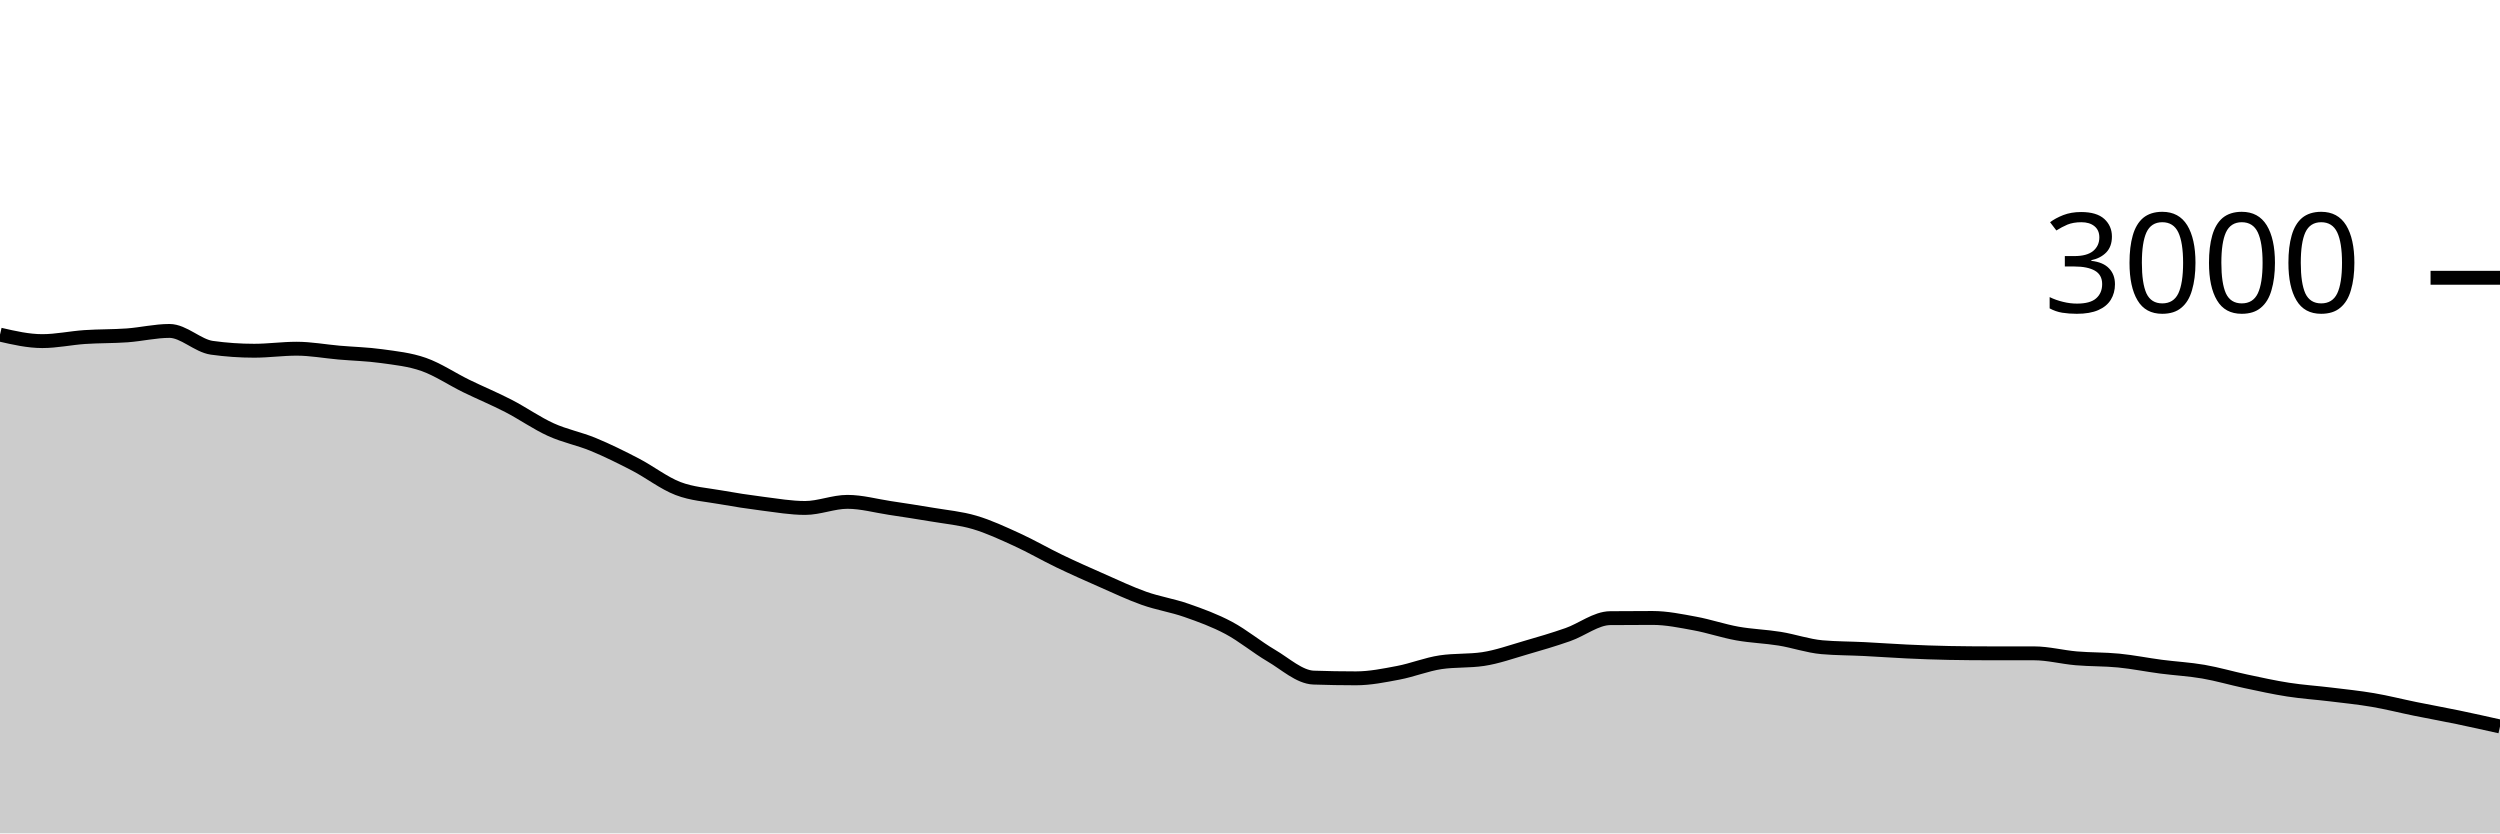
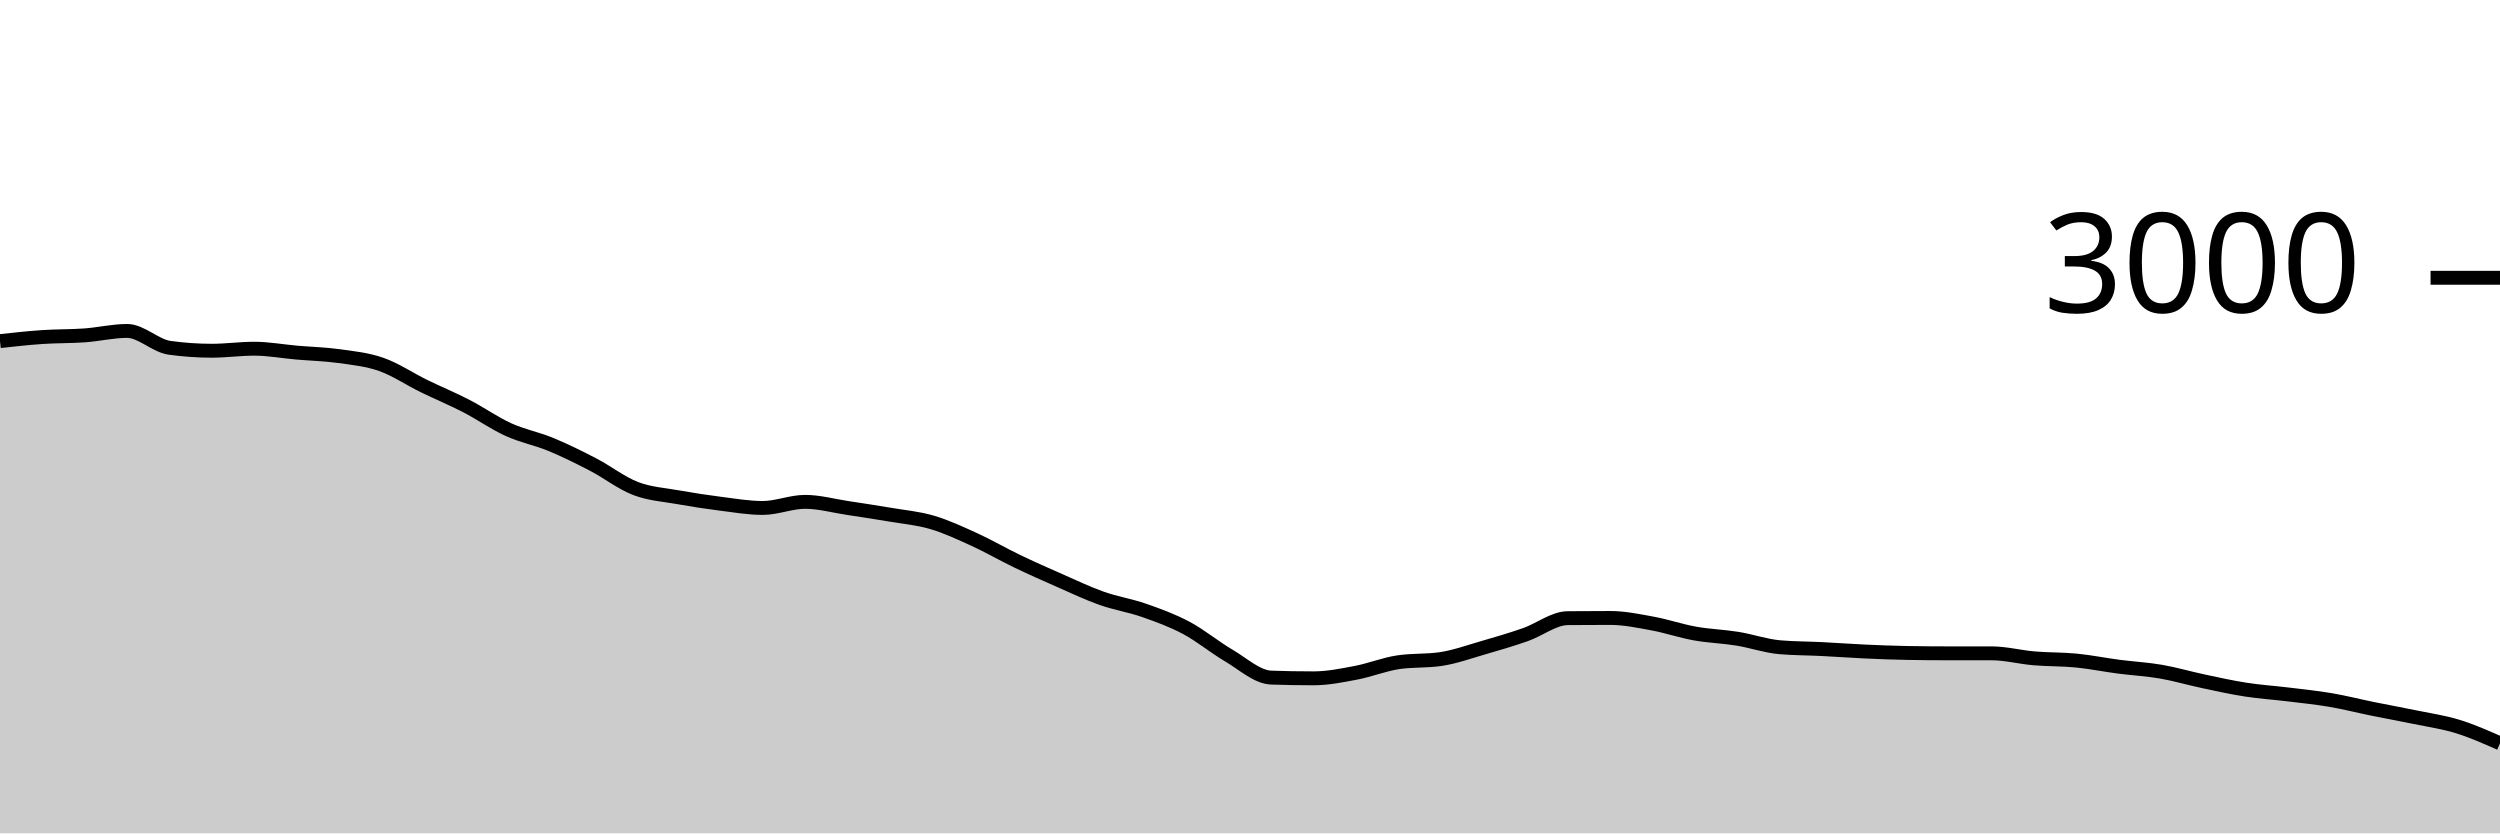
<svg xmlns="http://www.w3.org/2000/svg" viewBox="0 0 180 60">
  <g transform="translate(0,20)">
-     <path class="area" fill="rgba(0, 0, 0, 0.2)" d="M0,4.093C1.017,4.327,2.034,4.56,3.051,4.56C4.068,4.56,5.085,4.336,6.102,4.267C7.119,4.198,8.136,4.22,9.153,4.147C10.169,4.073,11.186,3.827,12.203,3.827C13.22,3.827,14.237,4.898,15.254,5.04C16.271,5.182,17.288,5.253,18.305,5.253C19.322,5.253,20.339,5.107,21.356,5.107C22.373,5.107,23.39,5.298,24.407,5.387C25.424,5.476,26.441,5.498,27.458,5.64C28.475,5.782,29.492,5.882,30.508,6.24C31.525,6.598,32.542,7.289,33.559,7.787C34.576,8.284,35.593,8.702,36.61,9.227C37.627,9.751,38.644,10.471,39.661,10.933C40.678,11.396,41.695,11.58,42.712,12C43.729,12.42,44.746,12.924,45.763,13.453C46.78,13.982,47.797,14.782,48.814,15.173C49.831,15.564,50.847,15.618,51.864,15.8C52.881,15.982,53.898,16.138,54.915,16.267C55.932,16.396,56.949,16.573,57.966,16.573C58.983,16.573,60,16.133,61.017,16.133C62.034,16.133,63.051,16.42,64.068,16.573C65.085,16.727,66.102,16.88,67.119,17.053C68.136,17.227,69.153,17.313,70.169,17.613C71.186,17.913,72.203,18.389,73.22,18.853C74.237,19.318,75.254,19.911,76.271,20.4C77.288,20.889,78.305,21.34,79.322,21.787C80.339,22.233,81.356,22.72,82.373,23.08C83.39,23.44,84.407,23.591,85.424,23.947C86.441,24.302,87.458,24.671,88.475,25.213C89.492,25.756,90.508,26.604,91.525,27.2C92.542,27.796,93.559,28.751,94.576,28.787C95.593,28.822,96.61,28.84,97.627,28.84C98.644,28.84,99.661,28.633,100.678,28.44C101.695,28.247,102.712,27.831,103.729,27.68C104.746,27.529,105.763,27.604,106.78,27.453C107.797,27.302,108.814,26.933,109.831,26.64C110.847,26.347,111.864,26.049,112.881,25.693C113.898,25.338,114.915,24.516,115.932,24.507C116.949,24.498,117.966,24.493,118.983,24.493C120,24.493,121.017,24.707,122.034,24.893C123.051,25.08,124.068,25.431,125.085,25.613C126.102,25.796,127.119,25.822,128.136,25.987C129.153,26.151,130.169,26.511,131.186,26.6C132.203,26.689,133.22,26.682,134.237,26.733C135.254,26.784,136.271,26.86,137.288,26.907C138.305,26.953,139.322,26.996,140.339,27.013C141.356,27.031,142.373,27.04,143.39,27.04C144.407,27.04,145.424,27.04,146.441,27.04C147.458,27.04,148.475,27.313,149.492,27.4C150.508,27.487,151.525,27.46,152.542,27.56C153.559,27.66,154.576,27.867,155.593,28C156.61,28.133,157.627,28.184,158.644,28.36C159.661,28.536,160.678,28.838,161.695,29.053C162.712,29.269,163.729,29.496,164.746,29.653C165.763,29.811,166.78,29.876,167.797,30C168.814,30.124,169.831,30.227,170.847,30.4C171.864,30.573,172.881,30.833,173.898,31.04C174.915,31.247,175.932,31.429,176.949,31.64C177.966,31.851,178.983,32.079,180,32.307L180,40C178.983,40,177.966,40,176.949,40C175.932,40,174.915,40,173.898,40C172.881,40,171.864,40,170.847,40C169.831,40,168.814,40,167.797,40C166.78,40,165.763,40,164.746,40C163.729,40,162.712,40,161.695,40C160.678,40,159.661,40,158.644,40C157.627,40,156.61,40,155.593,40C154.576,40,153.559,40,152.542,40C151.525,40,150.508,40,149.492,40C148.475,40,147.458,40,146.441,40C145.424,40,144.407,40,143.39,40C142.373,40,141.356,40,140.339,40C139.322,40,138.305,40,137.288,40C136.271,40,135.254,40,134.237,40C133.22,40,132.203,40,131.186,40C130.169,40,129.153,40,128.136,40C127.119,40,126.102,40,125.085,40C124.068,40,123.051,40,122.034,40C121.017,40,120,40,118.983,40C117.966,40,116.949,40,115.932,40C114.915,40,113.898,40,112.881,40C111.864,40,110.847,40,109.831,40C108.814,40,107.797,40,106.78,40C105.763,40,104.746,40,103.729,40C102.712,40,101.695,40,100.678,40C99.661,40,98.644,40,97.627,40C96.61,40,95.593,40,94.576,40C93.559,40,92.542,40,91.525,40C90.508,40,89.492,40,88.475,40C87.458,40,86.441,40,85.424,40C84.407,40,83.39,40,82.373,40C81.356,40,80.339,40,79.322,40C78.305,40,77.288,40,76.271,40C75.254,40,74.237,40,73.22,40C72.203,40,71.186,40,70.169,40C69.153,40,68.136,40,67.119,40C66.102,40,65.085,40,64.068,40C63.051,40,62.034,40,61.017,40C60,40,58.983,40,57.966,40C56.949,40,55.932,40,54.915,40C53.898,40,52.881,40,51.864,40C50.847,40,49.831,40,48.814,40C47.797,40,46.78,40,45.763,40C44.746,40,43.729,40,42.712,40C41.695,40,40.678,40,39.661,40C38.644,40,37.627,40,36.61,40C35.593,40,34.576,40,33.559,40C32.542,40,31.525,40,30.508,40C29.492,40,28.475,40,27.458,40C26.441,40,25.424,40,24.407,40C23.39,40,22.373,40,21.356,40C20.339,40,19.322,40,18.305,40C17.288,40,16.271,40,15.254,40C14.237,40,13.22,40,12.203,40C11.186,40,10.169,40,9.153,40C8.136,40,7.119,40,6.102,40C5.085,40,4.068,40,3.051,40C2.034,40,1.017,40,0,40Z" />
-     <path class="line" stroke="black" fill="none" d="M0,4.093C1.017,4.327,2.034,4.56,3.051,4.56C4.068,4.56,5.085,4.336,6.102,4.267C7.119,4.198,8.136,4.22,9.153,4.147C10.169,4.073,11.186,3.827,12.203,3.827C13.22,3.827,14.237,4.898,15.254,5.04C16.271,5.182,17.288,5.253,18.305,5.253C19.322,5.253,20.339,5.107,21.356,5.107C22.373,5.107,23.39,5.298,24.407,5.387C25.424,5.476,26.441,5.498,27.458,5.64C28.475,5.782,29.492,5.882,30.508,6.24C31.525,6.598,32.542,7.289,33.559,7.787C34.576,8.284,35.593,8.702,36.61,9.227C37.627,9.751,38.644,10.471,39.661,10.933C40.678,11.396,41.695,11.58,42.712,12C43.729,12.42,44.746,12.924,45.763,13.453C46.78,13.982,47.797,14.782,48.814,15.173C49.831,15.564,50.847,15.618,51.864,15.8C52.881,15.982,53.898,16.138,54.915,16.267C55.932,16.396,56.949,16.573,57.966,16.573C58.983,16.573,60,16.133,61.017,16.133C62.034,16.133,63.051,16.42,64.068,16.573C65.085,16.727,66.102,16.88,67.119,17.053C68.136,17.227,69.153,17.313,70.169,17.613C71.186,17.913,72.203,18.389,73.22,18.853C74.237,19.318,75.254,19.911,76.271,20.4C77.288,20.889,78.305,21.34,79.322,21.787C80.339,22.233,81.356,22.72,82.373,23.08C83.39,23.44,84.407,23.591,85.424,23.947C86.441,24.302,87.458,24.671,88.475,25.213C89.492,25.756,90.508,26.604,91.525,27.2C92.542,27.796,93.559,28.751,94.576,28.787C95.593,28.822,96.61,28.84,97.627,28.84C98.644,28.84,99.661,28.633,100.678,28.44C101.695,28.247,102.712,27.831,103.729,27.68C104.746,27.529,105.763,27.604,106.78,27.453C107.797,27.302,108.814,26.933,109.831,26.64C110.847,26.347,111.864,26.049,112.881,25.693C113.898,25.338,114.915,24.516,115.932,24.507C116.949,24.498,117.966,24.493,118.983,24.493C120,24.493,121.017,24.707,122.034,24.893C123.051,25.08,124.068,25.431,125.085,25.613C126.102,25.796,127.119,25.822,128.136,25.987C129.153,26.151,130.169,26.511,131.186,26.6C132.203,26.689,133.22,26.682,134.237,26.733C135.254,26.784,136.271,26.86,137.288,26.907C138.305,26.953,139.322,26.996,140.339,27.013C141.356,27.031,142.373,27.04,143.39,27.04C144.407,27.04,145.424,27.04,146.441,27.04C147.458,27.04,148.475,27.313,149.492,27.4C150.508,27.487,151.525,27.46,152.542,27.56C153.559,27.66,154.576,27.867,155.593,28C156.61,28.133,157.627,28.184,158.644,28.36C159.661,28.536,160.678,28.838,161.695,29.053C162.712,29.269,163.729,29.496,164.746,29.653C165.763,29.811,166.78,29.876,167.797,30C168.814,30.124,169.831,30.227,170.847,30.4C171.864,30.573,172.881,30.833,173.898,31.04C174.915,31.247,175.932,31.429,176.949,31.64C177.966,31.851,178.983,32.079,180,32.307" />
+     <path class="area" fill="rgba(0, 0, 0, 0.2)" d="M0,4.56C1.017,4.448,2.034,4.336,3.051,4.267C4.068,4.198,5.085,4.22,6.102,4.147C7.119,4.073,8.136,3.827,9.153,3.827C10.169,3.827,11.186,4.898,12.203,5.04C13.22,5.182,14.237,5.253,15.254,5.253C16.271,5.253,17.288,5.107,18.305,5.107C19.322,5.107,20.339,5.298,21.356,5.387C22.373,5.476,23.39,5.498,24.407,5.64C25.424,5.782,26.441,5.882,27.458,6.24C28.475,6.598,29.492,7.289,30.508,7.787C31.525,8.284,32.542,8.702,33.559,9.227C34.576,9.751,35.593,10.471,36.61,10.933C37.627,11.396,38.644,11.58,39.661,12C40.678,12.42,41.695,12.924,42.712,13.453C43.729,13.982,44.746,14.782,45.763,15.173C46.78,15.564,47.797,15.618,48.814,15.8C49.831,15.982,50.847,16.138,51.864,16.267C52.881,16.396,53.898,16.573,54.915,16.573C55.932,16.573,56.949,16.133,57.966,16.133C58.983,16.133,60,16.42,61.017,16.573C62.034,16.727,63.051,16.88,64.068,17.053C65.085,17.227,66.102,17.313,67.119,17.613C68.136,17.913,69.153,18.389,70.169,18.853C71.186,19.318,72.203,19.911,73.22,20.4C74.237,20.889,75.254,21.34,76.271,21.787C77.288,22.233,78.305,22.72,79.322,23.08C80.339,23.44,81.356,23.591,82.373,23.947C83.39,24.302,84.407,24.671,85.424,25.213C86.441,25.756,87.458,26.604,88.475,27.2C89.492,27.796,90.508,28.751,91.525,28.787C92.542,28.822,93.559,28.84,94.576,28.84C95.593,28.84,96.61,28.633,97.627,28.44C98.644,28.247,99.661,27.831,100.678,27.68C101.695,27.529,102.712,27.604,103.729,27.453C104.746,27.302,105.763,26.933,106.78,26.64C107.797,26.347,108.814,26.049,109.831,25.693C110.847,25.338,111.864,24.516,112.881,24.507C113.898,24.498,114.915,24.493,115.932,24.493C116.949,24.493,117.966,24.707,118.983,24.893C120,25.08,121.017,25.431,122.034,25.613C123.051,25.796,124.068,25.822,125.085,25.987C126.102,26.151,127.119,26.511,128.136,26.6C129.153,26.689,130.169,26.682,131.186,26.733C132.203,26.784,133.22,26.86,134.237,26.907C135.254,26.953,136.271,26.996,137.288,27.013C138.305,27.031,139.322,27.04,140.339,27.04C141.356,27.04,142.373,27.04,143.39,27.04C144.407,27.04,145.424,27.313,146.441,27.4C147.458,27.487,148.475,27.46,149.492,27.56C150.508,27.66,151.525,27.867,152.542,28C153.559,28.133,154.576,28.184,155.593,28.36C156.61,28.536,157.627,28.838,158.644,29.053C159.661,29.269,160.678,29.496,161.695,29.653C162.712,29.811,163.729,29.876,164.746,30C165.763,30.124,166.78,30.227,167.797,30.4C168.814,30.573,169.831,30.833,170.847,31.04C171.864,31.247,172.881,31.429,173.898,31.64C174.915,31.851,175.932,31.993,176.949,32.307C177.966,32.62,178.983,33.07,180,33.52L180,40C178.983,40,177.966,40,176.949,40C175.932,40,174.915,40,173.898,40C172.881,40,171.864,40,170.847,40C169.831,40,168.814,40,167.797,40C166.78,40,165.763,40,164.746,40C163.729,40,162.712,40,161.695,40C160.678,40,159.661,40,158.644,40C157.627,40,156.61,40,155.593,40C154.576,40,153.559,40,152.542,40C151.525,40,150.508,40,149.492,40C148.475,40,147.458,40,146.441,40C145.424,40,144.407,40,143.39,40C142.373,40,141.356,40,140.339,40C139.322,40,138.305,40,137.288,40C136.271,40,135.254,40,134.237,40C133.22,40,132.203,40,131.186,40C130.169,40,129.153,40,128.136,40C127.119,40,126.102,40,125.085,40C124.068,40,123.051,40,122.034,40C121.017,40,120,40,118.983,40C117.966,40,116.949,40,115.932,40C114.915,40,113.898,40,112.881,40C111.864,40,110.847,40,109.831,40C108.814,40,107.797,40,106.78,40C105.763,40,104.746,40,103.729,40C102.712,40,101.695,40,100.678,40C99.661,40,98.644,40,97.627,40C96.61,40,95.593,40,94.576,40C93.559,40,92.542,40,91.525,40C90.508,40,89.492,40,88.475,40C87.458,40,86.441,40,85.424,40C84.407,40,83.39,40,82.373,40C81.356,40,80.339,40,79.322,40C78.305,40,77.288,40,76.271,40C75.254,40,74.237,40,73.22,40C72.203,40,71.186,40,70.169,40C69.153,40,68.136,40,67.119,40C66.102,40,65.085,40,64.068,40C63.051,40,62.034,40,61.017,40C60,40,58.983,40,57.966,40C56.949,40,55.932,40,54.915,40C53.898,40,52.881,40,51.864,40C50.847,40,49.831,40,48.814,40C47.797,40,46.78,40,45.763,40C44.746,40,43.729,40,42.712,40C41.695,40,40.678,40,39.661,40C38.644,40,37.627,40,36.61,40C35.593,40,34.576,40,33.559,40C32.542,40,31.525,40,30.508,40C29.492,40,28.475,40,27.458,40C26.441,40,25.424,40,24.407,40C23.39,40,22.373,40,21.356,40C20.339,40,19.322,40,18.305,40C17.288,40,16.271,40,15.254,40C14.237,40,13.22,40,12.203,40C11.186,40,10.169,40,9.153,40C8.136,40,7.119,40,6.102,40C5.085,40,4.068,40,3.051,40C2.034,40,1.017,40,0,40Z" />
+     <path class="line" stroke="black" fill="none" d="M0,4.56C1.017,4.448,2.034,4.336,3.051,4.267C4.068,4.198,5.085,4.22,6.102,4.147C7.119,4.073,8.136,3.827,9.153,3.827C10.169,3.827,11.186,4.898,12.203,5.04C13.22,5.182,14.237,5.253,15.254,5.253C16.271,5.253,17.288,5.107,18.305,5.107C19.322,5.107,20.339,5.298,21.356,5.387C22.373,5.476,23.39,5.498,24.407,5.64C25.424,5.782,26.441,5.882,27.458,6.24C28.475,6.598,29.492,7.289,30.508,7.787C31.525,8.284,32.542,8.702,33.559,9.227C34.576,9.751,35.593,10.471,36.61,10.933C37.627,11.396,38.644,11.58,39.661,12C40.678,12.42,41.695,12.924,42.712,13.453C43.729,13.982,44.746,14.782,45.763,15.173C46.78,15.564,47.797,15.618,48.814,15.8C49.831,15.982,50.847,16.138,51.864,16.267C52.881,16.396,53.898,16.573,54.915,16.573C55.932,16.573,56.949,16.133,57.966,16.133C58.983,16.133,60,16.42,61.017,16.573C62.034,16.727,63.051,16.88,64.068,17.053C65.085,17.227,66.102,17.313,67.119,17.613C68.136,17.913,69.153,18.389,70.169,18.853C71.186,19.318,72.203,19.911,73.22,20.4C74.237,20.889,75.254,21.34,76.271,21.787C77.288,22.233,78.305,22.72,79.322,23.08C80.339,23.44,81.356,23.591,82.373,23.947C83.39,24.302,84.407,24.671,85.424,25.213C86.441,25.756,87.458,26.604,88.475,27.2C89.492,27.796,90.508,28.751,91.525,28.787C92.542,28.822,93.559,28.84,94.576,28.84C95.593,28.84,96.61,28.633,97.627,28.44C98.644,28.247,99.661,27.831,100.678,27.68C101.695,27.529,102.712,27.604,103.729,27.453C104.746,27.302,105.763,26.933,106.78,26.64C107.797,26.347,108.814,26.049,109.831,25.693C110.847,25.338,111.864,24.516,112.881,24.507C113.898,24.498,114.915,24.493,115.932,24.493C116.949,24.493,117.966,24.707,118.983,24.893C120,25.08,121.017,25.431,122.034,25.613C123.051,25.796,124.068,25.822,125.085,25.987C126.102,26.151,127.119,26.511,128.136,26.6C129.153,26.689,130.169,26.682,131.186,26.733C132.203,26.784,133.22,26.86,134.237,26.907C135.254,26.953,136.271,26.996,137.288,27.013C138.305,27.031,139.322,27.04,140.339,27.04C141.356,27.04,142.373,27.04,143.39,27.04C144.407,27.04,145.424,27.313,146.441,27.4C147.458,27.487,148.475,27.46,149.492,27.56C150.508,27.66,151.525,27.867,152.542,28C153.559,28.133,154.576,28.184,155.593,28.36C156.61,28.536,157.627,28.838,158.644,29.053C159.661,29.269,160.678,29.496,161.695,29.653C162.712,29.811,163.729,29.876,164.746,30C165.763,30.124,166.78,30.227,167.797,30.4C168.814,30.573,169.831,30.833,170.847,31.04C171.864,31.247,172.881,31.429,173.898,31.64C174.915,31.851,175.932,31.993,176.949,32.307C177.966,32.62,178.983,33.07,180,33.52" />
    <path class="axis-ceiling" stroke-width="1" stroke="black" fill="none" d="M175,0L180,0" />
    <text class="axis-ceiling-label" font-family="sans-serif" text-anchor="end" font-size="10px" x="170" y="2.5">3000</text>
  </g>
</svg>
